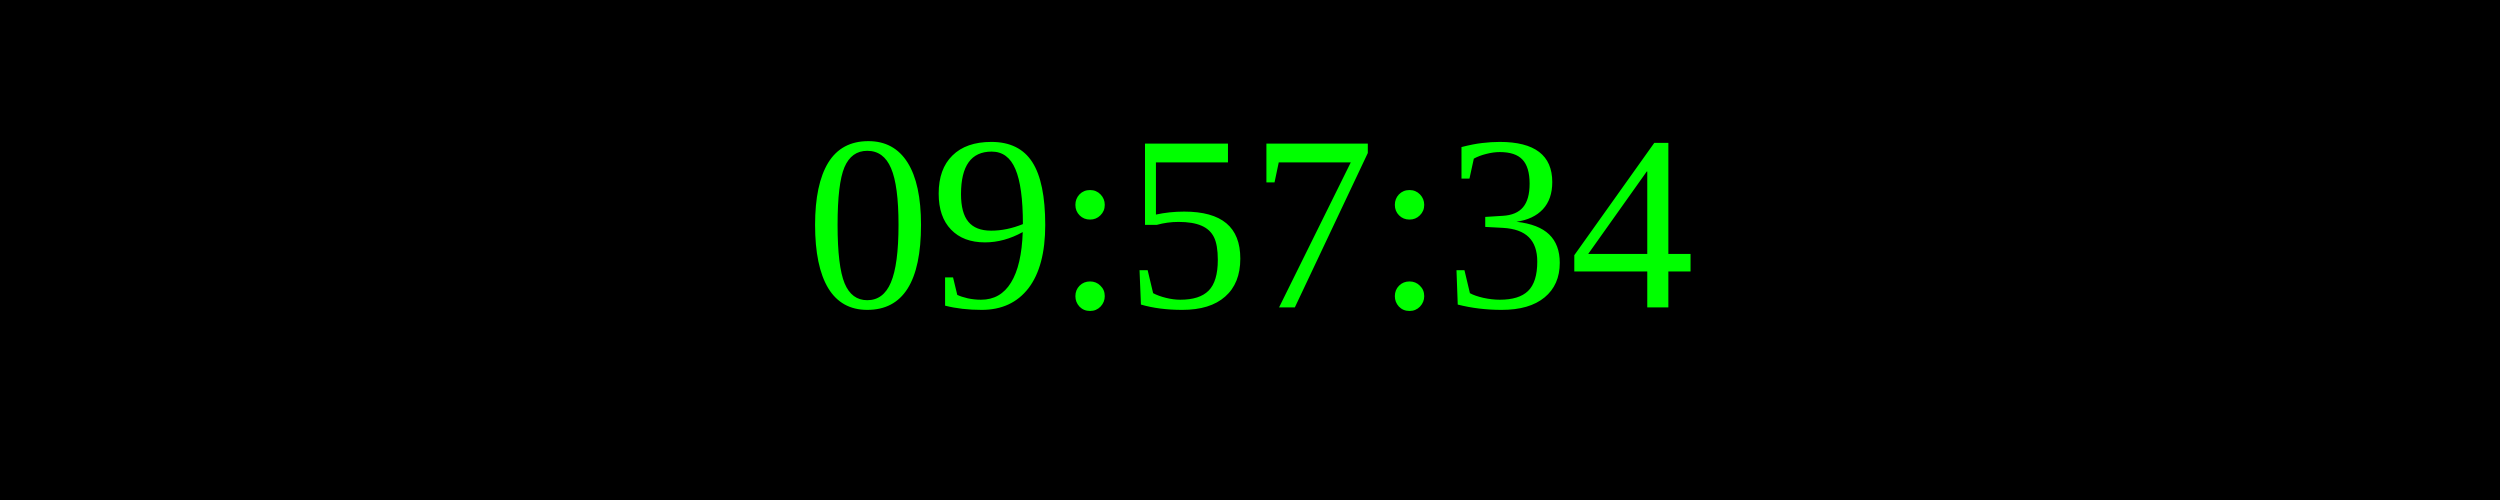
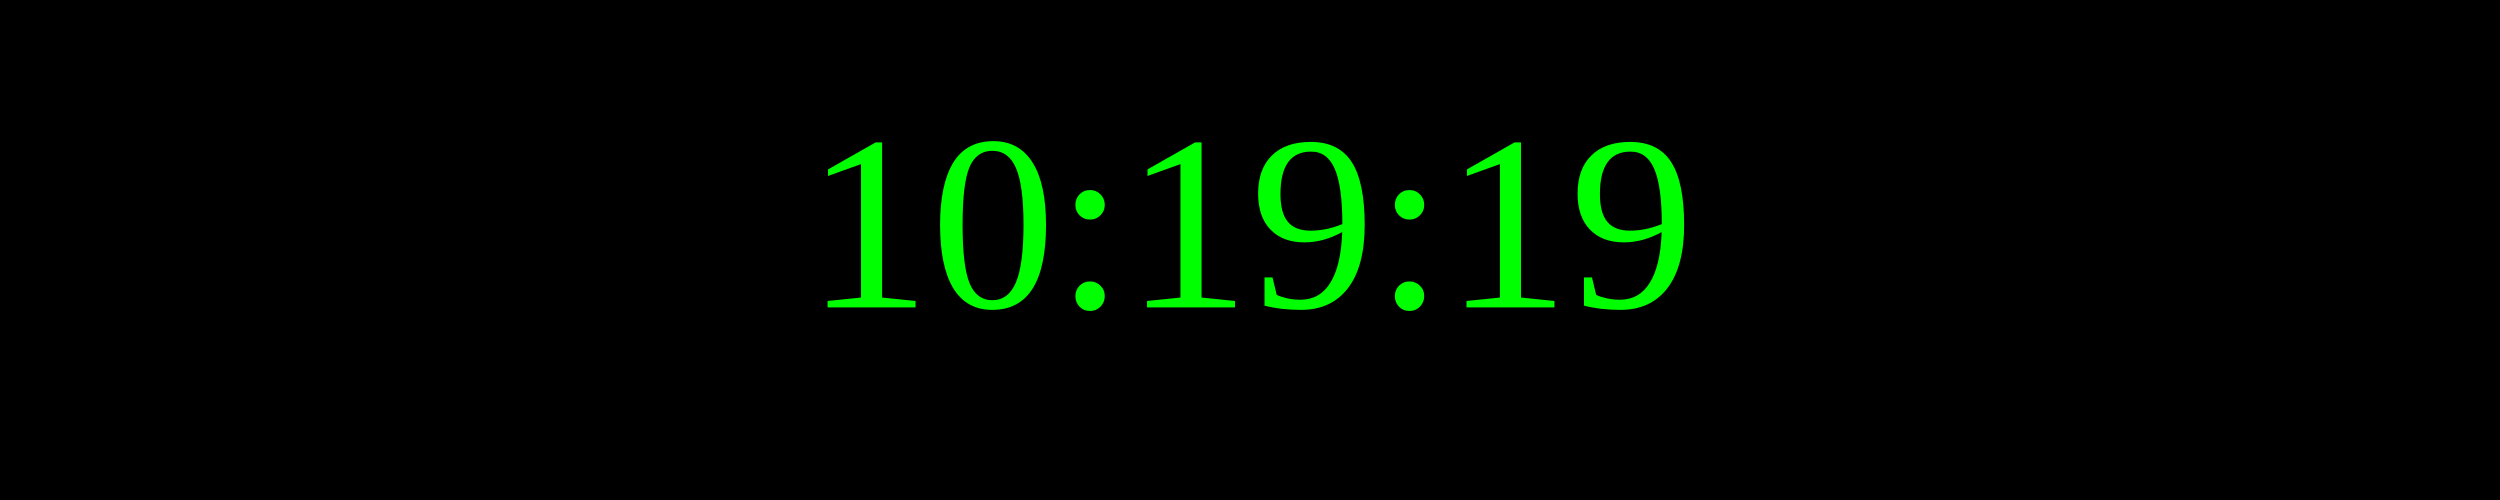
<svg xmlns="http://www.w3.org/2000/svg" width="250" height="50">
  <rect width="100%" height="100%" fill="black" />
  <text x="50%" y="50%" font-size="25" fill="lime" text-anchor="middle" dominant-baseline="middle">
- 09:57:34
+ 10:19:19
</text>
</svg>
